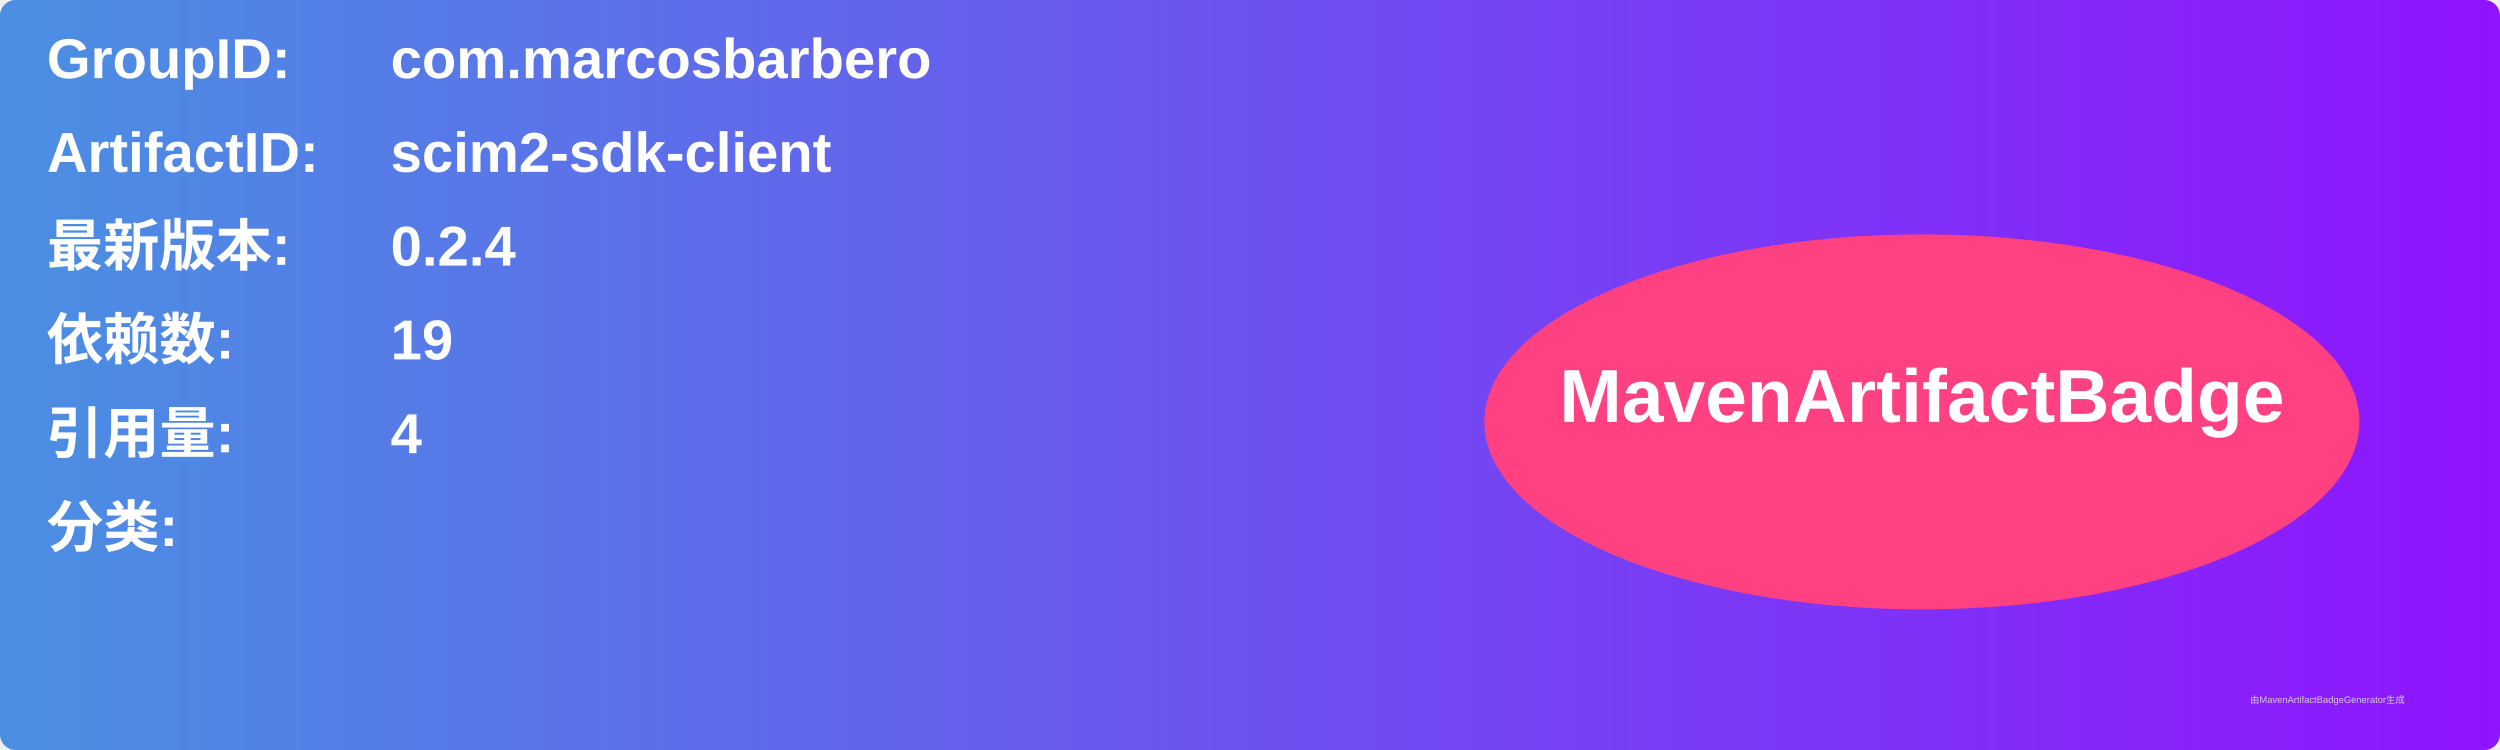
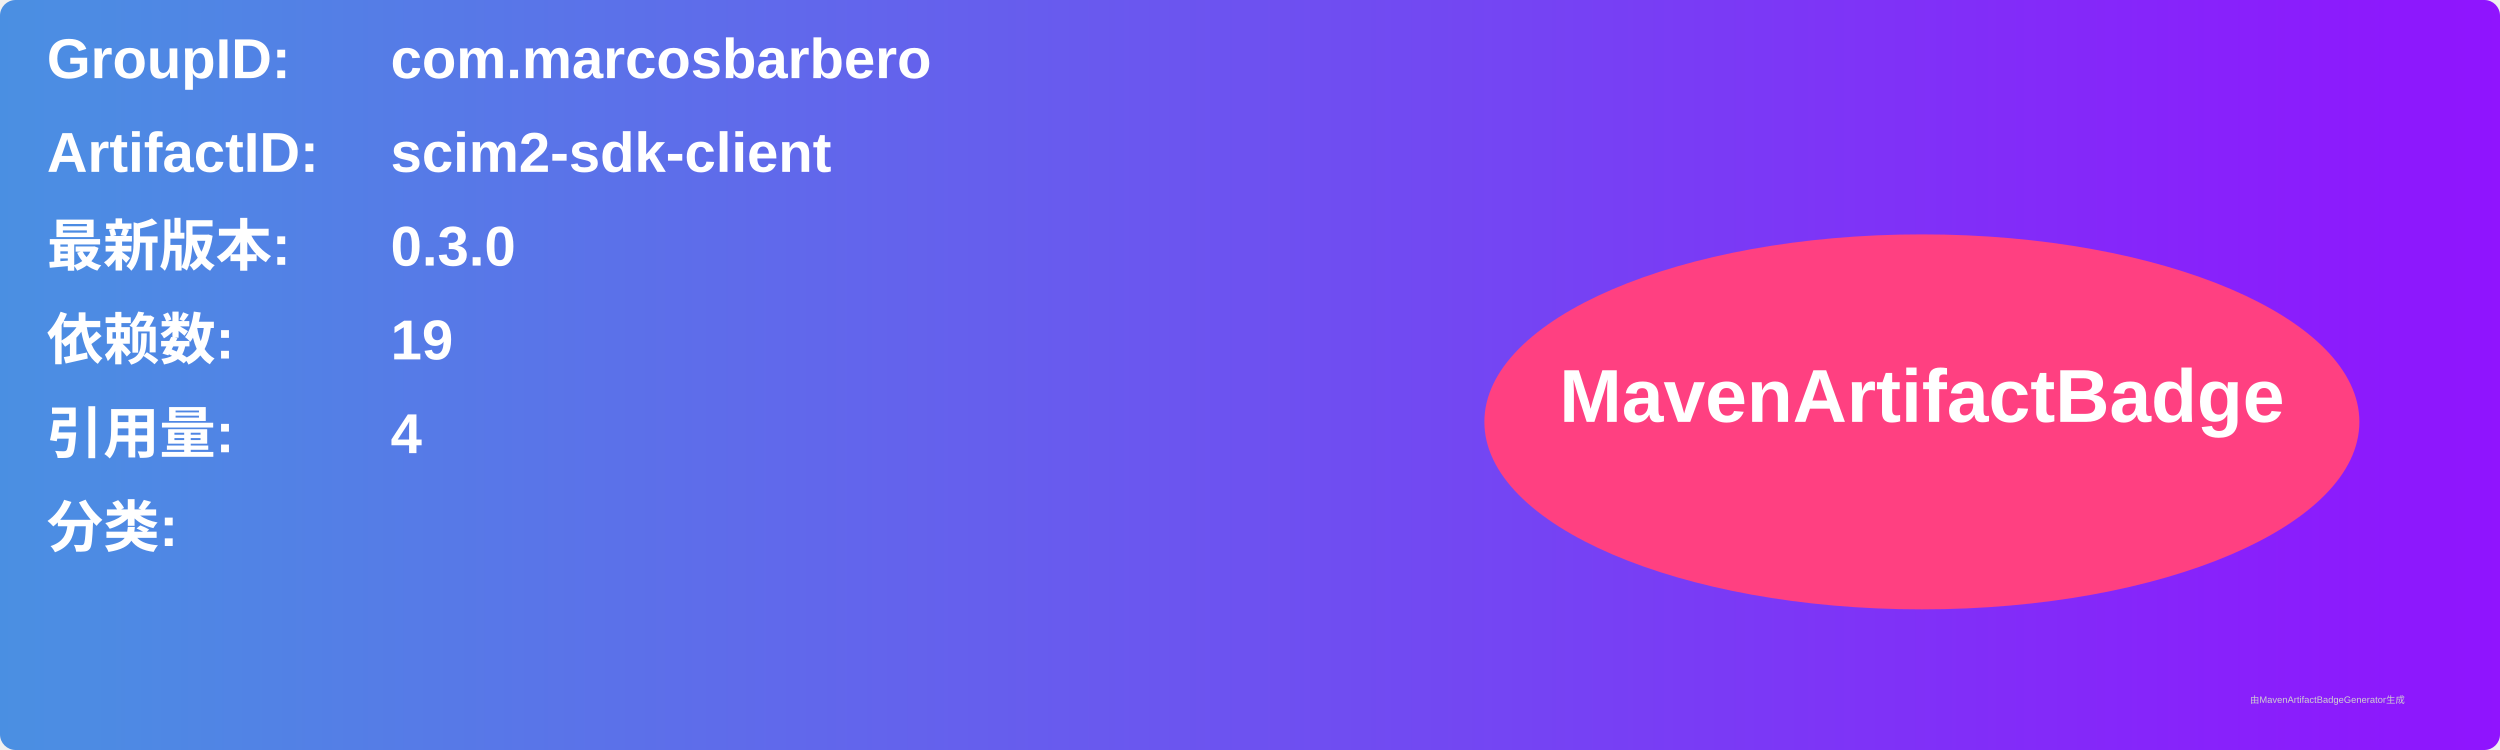
<svg xmlns="http://www.w3.org/2000/svg" width="800" height="240" viewBox="0 0 800 240">
  <linearGradient id="grad" x1="0%" y1="0%" x2="100%" y2="0%">
    <stop offset="0%" stop-color="#4a90e2" />
    <stop offset="100%" stop-color="#9013fe" />
  </linearGradient>
  <rect width="100%" height="100%" rx="5" ry="5" fill="url(#grad)" />
  <g transform="translate(15, 15)">
    <text x="0" y="10" font-family="Arial" font-size="18" fill="white" font-weight="bold" width="260">GroupID:</text>
    <text x="110" y="10" font-family="Arial" font-size="18" fill="white" font-weight="bold" width="460">com.marcosbarbero</text>
    <text x="0" y="40" font-family="Arial" font-size="18" fill="white" font-weight="bold" width="260">ArtifactID:</text>
    <text x="110" y="40" font-family="Arial" font-size="18" fill="white" font-weight="bold" width="460">scim2-sdk-client</text>
    <text x="0" y="70" font-family="Arial" font-size="18" fill="white" font-weight="bold">最新版本:</text>
    <text x="110" y="70" font-family="Arial" font-size="18" fill="white" font-weight="bold">
-       <tspan font-weight="bold">0.2.4</tspan>
+       <tspan font-weight="bold">0.3.0</tspan>
    </text>
    <text x="0" y="100" font-family="Arial" font-size="18" fill="white" font-weight="bold">依赖数: </text>
    <text x="110" y="100" font-family="Arial" font-size="18" fill="white">
      <tspan font-weight="bold">19</tspan>
    </text>
    <text x="0" y="130" font-family="Arial" font-size="18" fill="white" font-weight="bold">引用量: </text>
    <text x="110" y="130" font-family="Arial" font-size="18" fill="white">
      <tspan font-weight="bold">4</tspan>
    </text>
    <text x="0" y="160" font-family="Arial" font-size="18" fill="white" font-weight="bold">分类:</text>
    <text x="10" y="190" font-family="Arial" font-size="10" fill="white">
      <tspan font-weight="bold" />
    </text>
    <ellipse cx="600" cy="120" rx="140" ry="60" fill="#ff4081" />
    <text x="600" y="120" text-anchor="middle" font-family="Arial" font-size="24" fill="white" font-weight="bold">MavenArtifactBadge</text>
  </g>
  <text x="720" y="225" font-family="Arial" font-size="3" fill="#d0d0d0">由MavenArtifactBadgeGenerator生成</text>
</svg>
